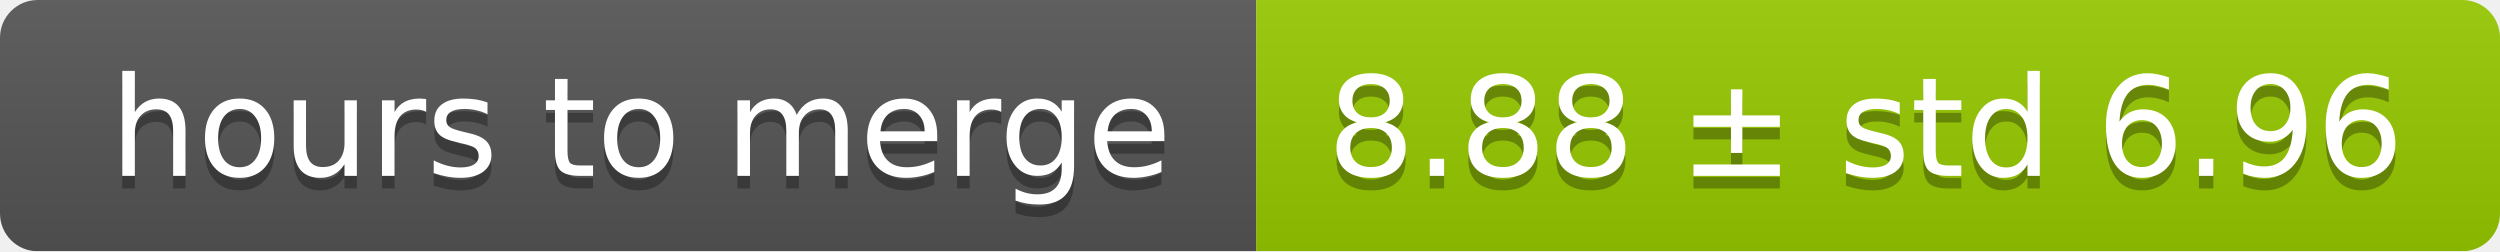
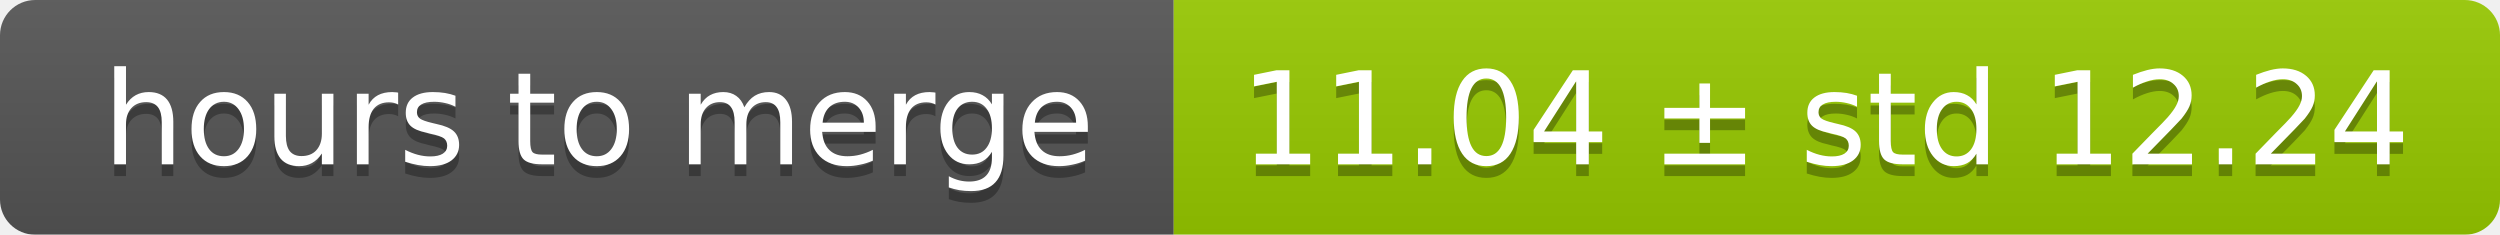
- <svg xmlns="http://www.w3.org/2000/svg" width="199" height="20">
+ <svg xmlns="http://www.w3.org/2000/svg" width="213" height="20">
  <linearGradient id="smooth" x2="0" y2="100%">
    <stop offset="0" stop-color="#bbb" stop-opacity=".1" />
    <stop offset="1" stop-opacity=".1" />
  </linearGradient>
  <mask id="round">
-     <rect width="199" height="20" rx="3" fill="#fff" />
+     <rect width="213" height="20" rx="3" fill="#fff" />
  </mask>
  <g mask="url(#round)">
    <rect width="100" height="20" fill="#555" />
-     <rect x="100" width="99" height="20" fill="#97ca00" />
-     <rect width="199" height="20" fill="url(#smooth)" />
+     <rect x="100" width="113" height="20" fill="#97ca00" />
+     <rect width="213" height="20" fill="url(#smooth)" />
  </g>
  <g fill="#fff" text-anchor="middle" font-family="DejaVu Sans,Verdana,Geneva,sans-serif" font-size="11">
    <text x="51" y="15" fill="#010101" fill-opacity=".3">hours to merge</text>
    <text x="51" y="14">hours to merge</text>
-     <text x="148.5" y="15" fill="#010101" fill-opacity=".3">8.88 ± std 6.96</text>
-     <text x="148.5" y="14">8.88 ± std 6.96</text>
+     <text x="155.5" y="15" fill="#010101" fill-opacity=".3">11.04 ± std 12.24</text>
+     <text x="155.5" y="14">11.04 ± std 12.24</text>
  </g>
</svg>
